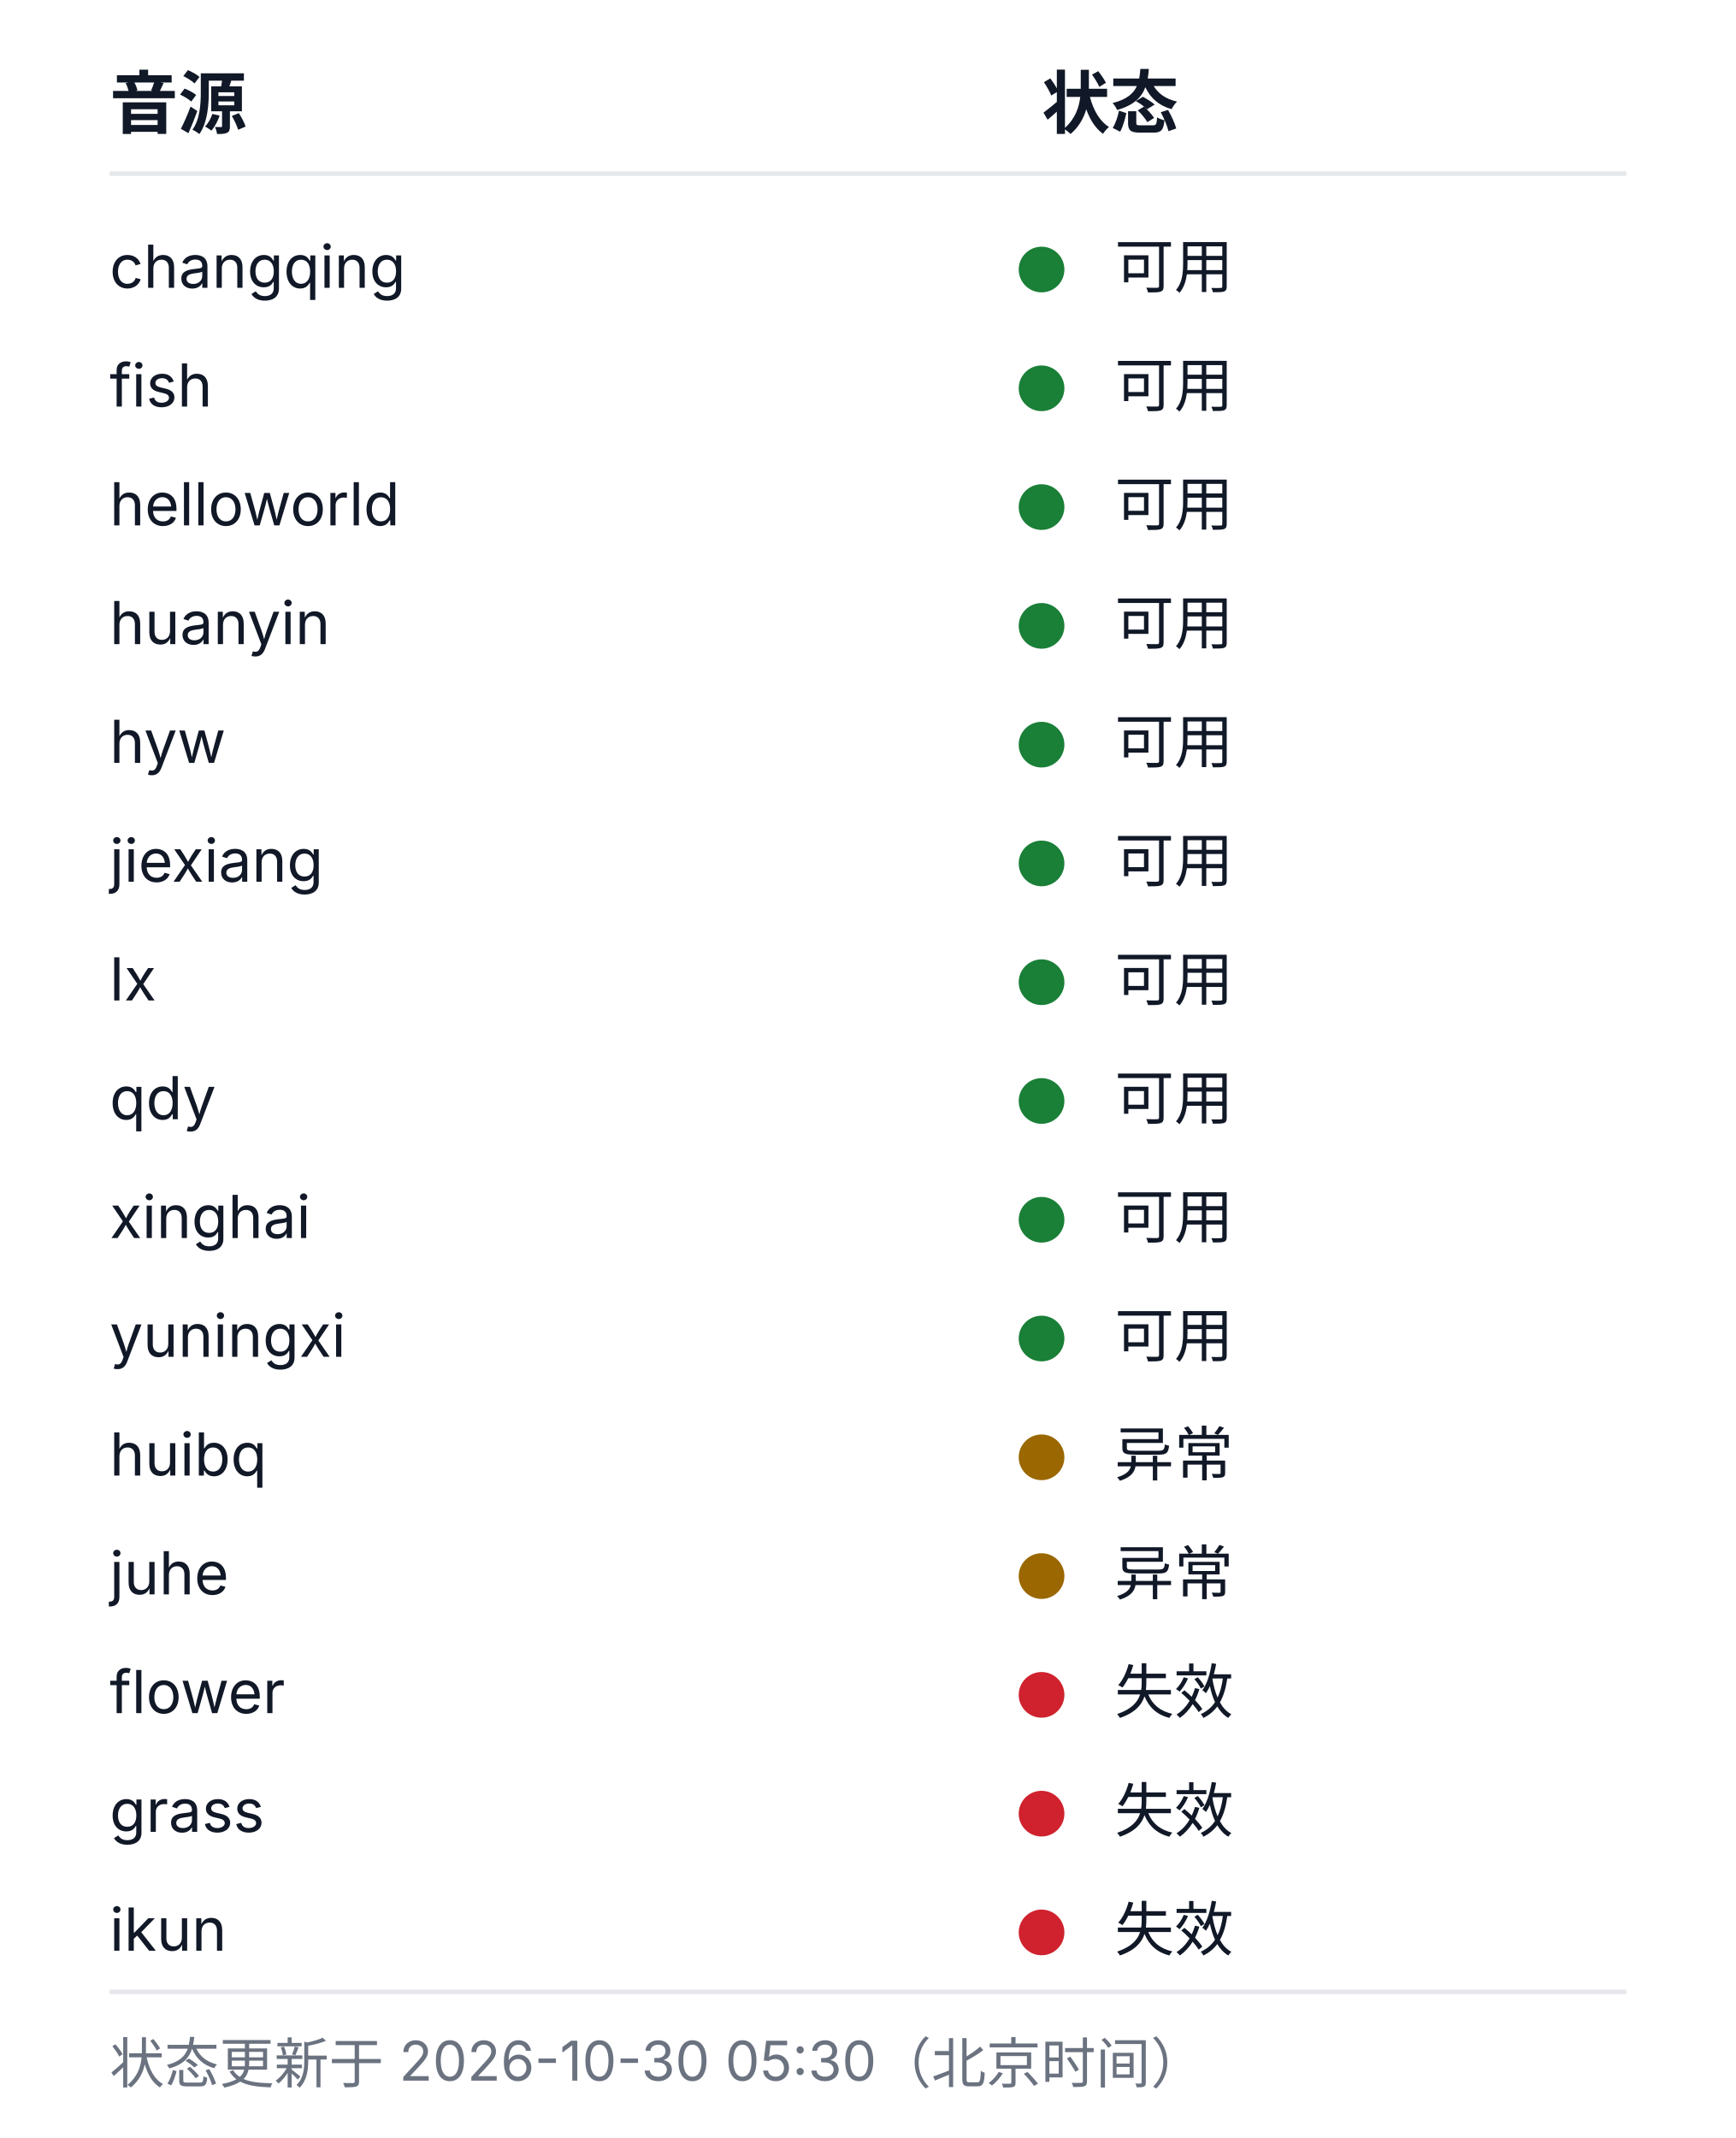
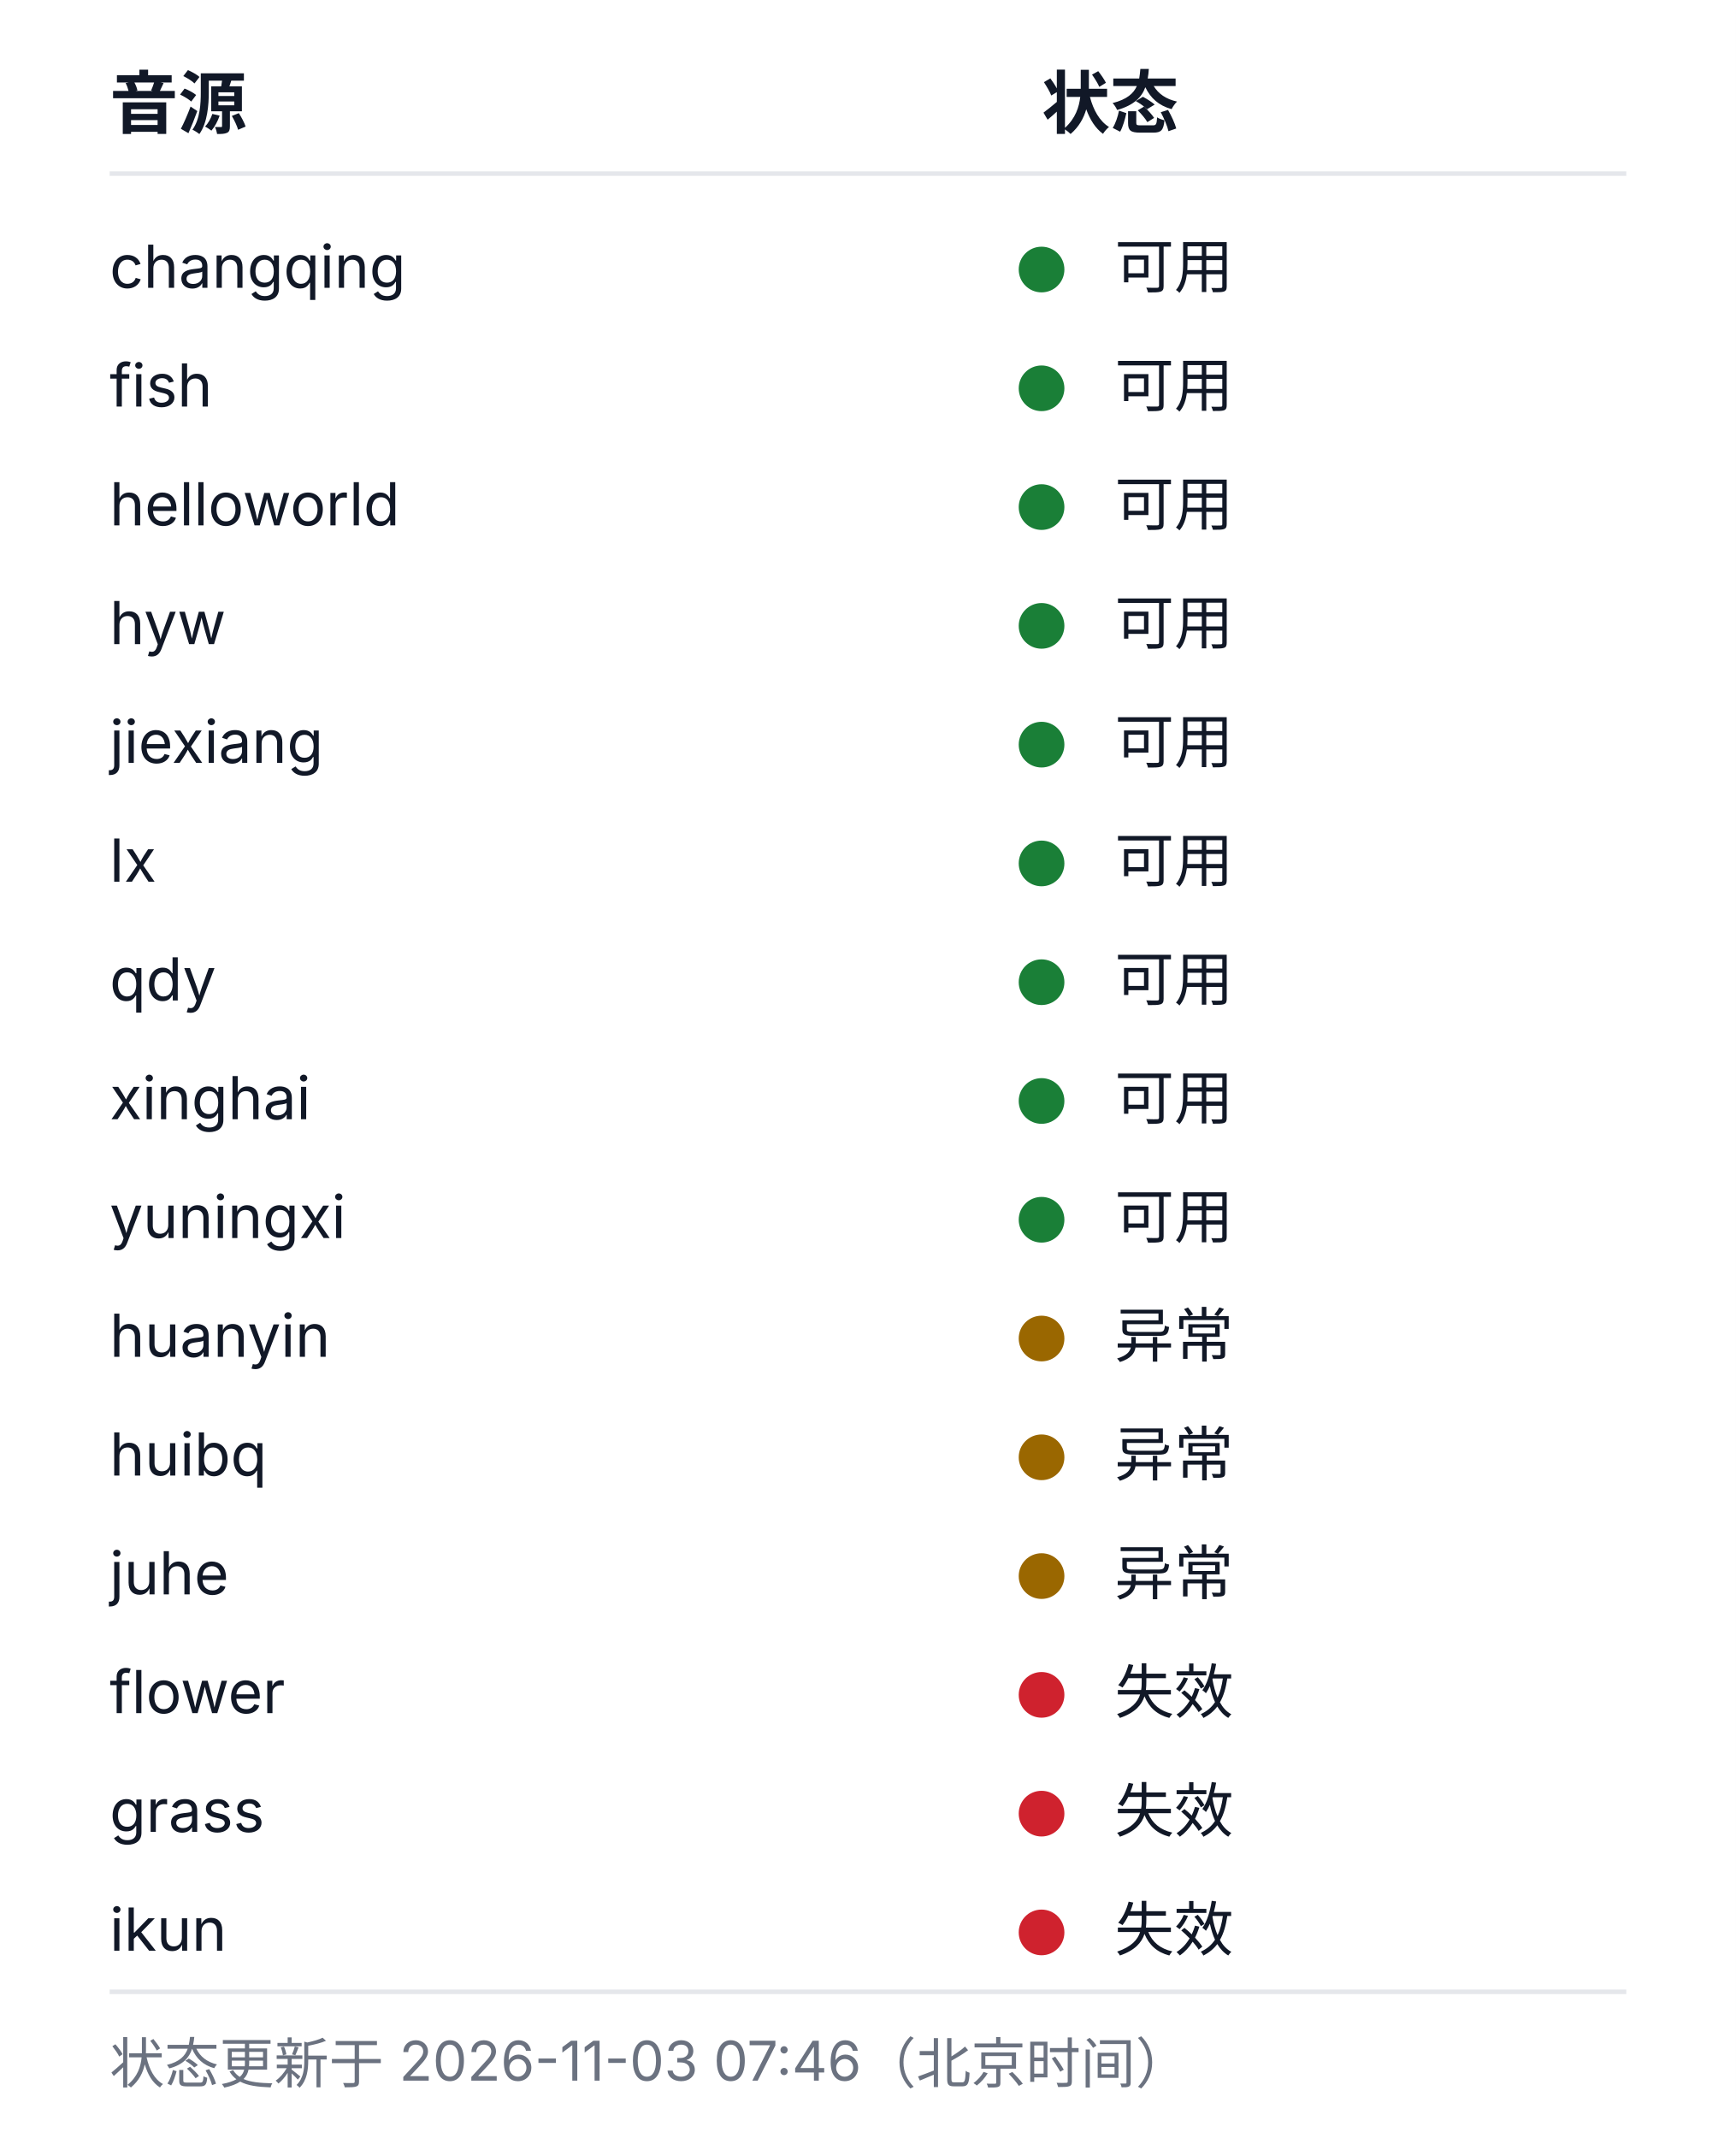
<svg xmlns="http://www.w3.org/2000/svg" width="380" height="468" viewBox="0 0 380 468" role="img" aria-labelledby="health-title health-desc">
  <style>
  .bg{fill:#ffffff}
  .rule{stroke:#e5e7eb;stroke-width:1}
  .fg{fill:#111827}
  .muted{fill:#6b7280}
  .fg,.muted{font-family:-apple-system, BlinkMacSystemFont, 'Segoe UI', 'Noto Sans SC', 'Microsoft YaHei', sans-serif}
  .h{font-size:15px;font-weight:600}
  .cell{font-size:13px;font-weight:400}
  .foot{font-size:12px;font-weight:400}
  .ok{fill:#1a7f37}.warn{fill:#9a6700}.dead{fill:#cf222e}.na{fill:#8250df}
  @media (prefers-color-scheme: dark){
    .bg{fill:#0d1117}
    .rule{stroke:#21262d}
    .fg{fill:#c9d1d9}
    .muted{fill:#8b949e}
    .ok{fill:#3fb950}.warn{fill:#d29922}.dead{fill:#f85149}.na{fill:#a371f7}
  }
</style>
  <rect class="bg" width="380" height="468" />
  <text class="fg h" x="24" y="28">音源</text>
  <text class="fg h" x="228" y="28">状态</text>
  <line class="rule" x1="24" y1="38" x2="356" y2="38" />
  <text class="fg cell" x="24" y="63">changqing</text>
  <circle class="dot ok" cx="228" cy="59" r="5" />
  <text class="fg cell" x="244" y="63">可用</text>
  <text class="fg cell" x="24" y="89">fish</text>
  <circle class="dot ok" cx="228" cy="85" r="5" />
  <text class="fg cell" x="244" y="89">可用</text>
  <text class="fg cell" x="24" y="115">helloworld</text>
  <circle class="dot ok" cx="228" cy="111" r="5" />
  <text class="fg cell" x="244" y="115">可用</text>
-   <text class="fg cell" x="24" y="141">huanyin</text>
+   <text class="fg cell" x="24" y="141">hyw</text>
  <circle class="dot ok" cx="228" cy="137" r="5" />
  <text class="fg cell" x="244" y="141">可用</text>
-   <text class="fg cell" x="24" y="167">hyw</text>
+   <text class="fg cell" x="24" y="167">jiexiang</text>
  <circle class="dot ok" cx="228" cy="163" r="5" />
  <text class="fg cell" x="244" y="167">可用</text>
-   <text class="fg cell" x="24" y="193">jiexiang</text>
+   <text class="fg cell" x="24" y="193">lx</text>
  <circle class="dot ok" cx="228" cy="189" r="5" />
  <text class="fg cell" x="244" y="193">可用</text>
-   <text class="fg cell" x="24" y="219">lx</text>
+   <text class="fg cell" x="24" y="219">qdy</text>
  <circle class="dot ok" cx="228" cy="215" r="5" />
  <text class="fg cell" x="244" y="219">可用</text>
-   <text class="fg cell" x="24" y="245">qdy</text>
+   <text class="fg cell" x="24" y="245">xinghai</text>
  <circle class="dot ok" cx="228" cy="241" r="5" />
  <text class="fg cell" x="244" y="245">可用</text>
-   <text class="fg cell" x="24" y="271">xinghai</text>
+   <text class="fg cell" x="24" y="271">yuningxi</text>
  <circle class="dot ok" cx="228" cy="267" r="5" />
  <text class="fg cell" x="244" y="271">可用</text>
-   <text class="fg cell" x="24" y="297">yuningxi</text>
-   <circle class="dot ok" cx="228" cy="293" r="5" />
-   <text class="fg cell" x="244" y="297">可用</text>
+   <text class="fg cell" x="24" y="297">huanyin</text>
+   <circle class="dot warn" cx="228" cy="293" r="5" />
+   <text class="fg cell" x="244" y="297">异常</text>
  <text class="fg cell" x="24" y="323">huibq</text>
  <circle class="dot warn" cx="228" cy="319" r="5" />
  <text class="fg cell" x="244" y="323">异常</text>
  <text class="fg cell" x="24" y="349">juhe</text>
  <circle class="dot warn" cx="228" cy="345" r="5" />
  <text class="fg cell" x="244" y="349">异常</text>
  <text class="fg cell" x="24" y="375">flower</text>
  <circle class="dot dead" cx="228" cy="371" r="5" />
  <text class="fg cell" x="244" y="375">失效</text>
  <text class="fg cell" x="24" y="401">grass</text>
  <circle class="dot dead" cx="228" cy="397" r="5" />
  <text class="fg cell" x="244" y="401">失效</text>
  <text class="fg cell" x="24" y="427">ikun</text>
  <circle class="dot dead" cx="228" cy="423" r="5" />
  <text class="fg cell" x="244" y="427">失效</text>
  <line class="rule" x1="24" y1="436" x2="356" y2="436" />
-   <text class="muted foot" x="24" y="456">状态更新于 2026-10-30 05:30（北京时间）</text>
+   <text class="muted foot" x="24" y="456">状态更新于 2026-11-03 07:46（北京时间）</text>
</svg>
